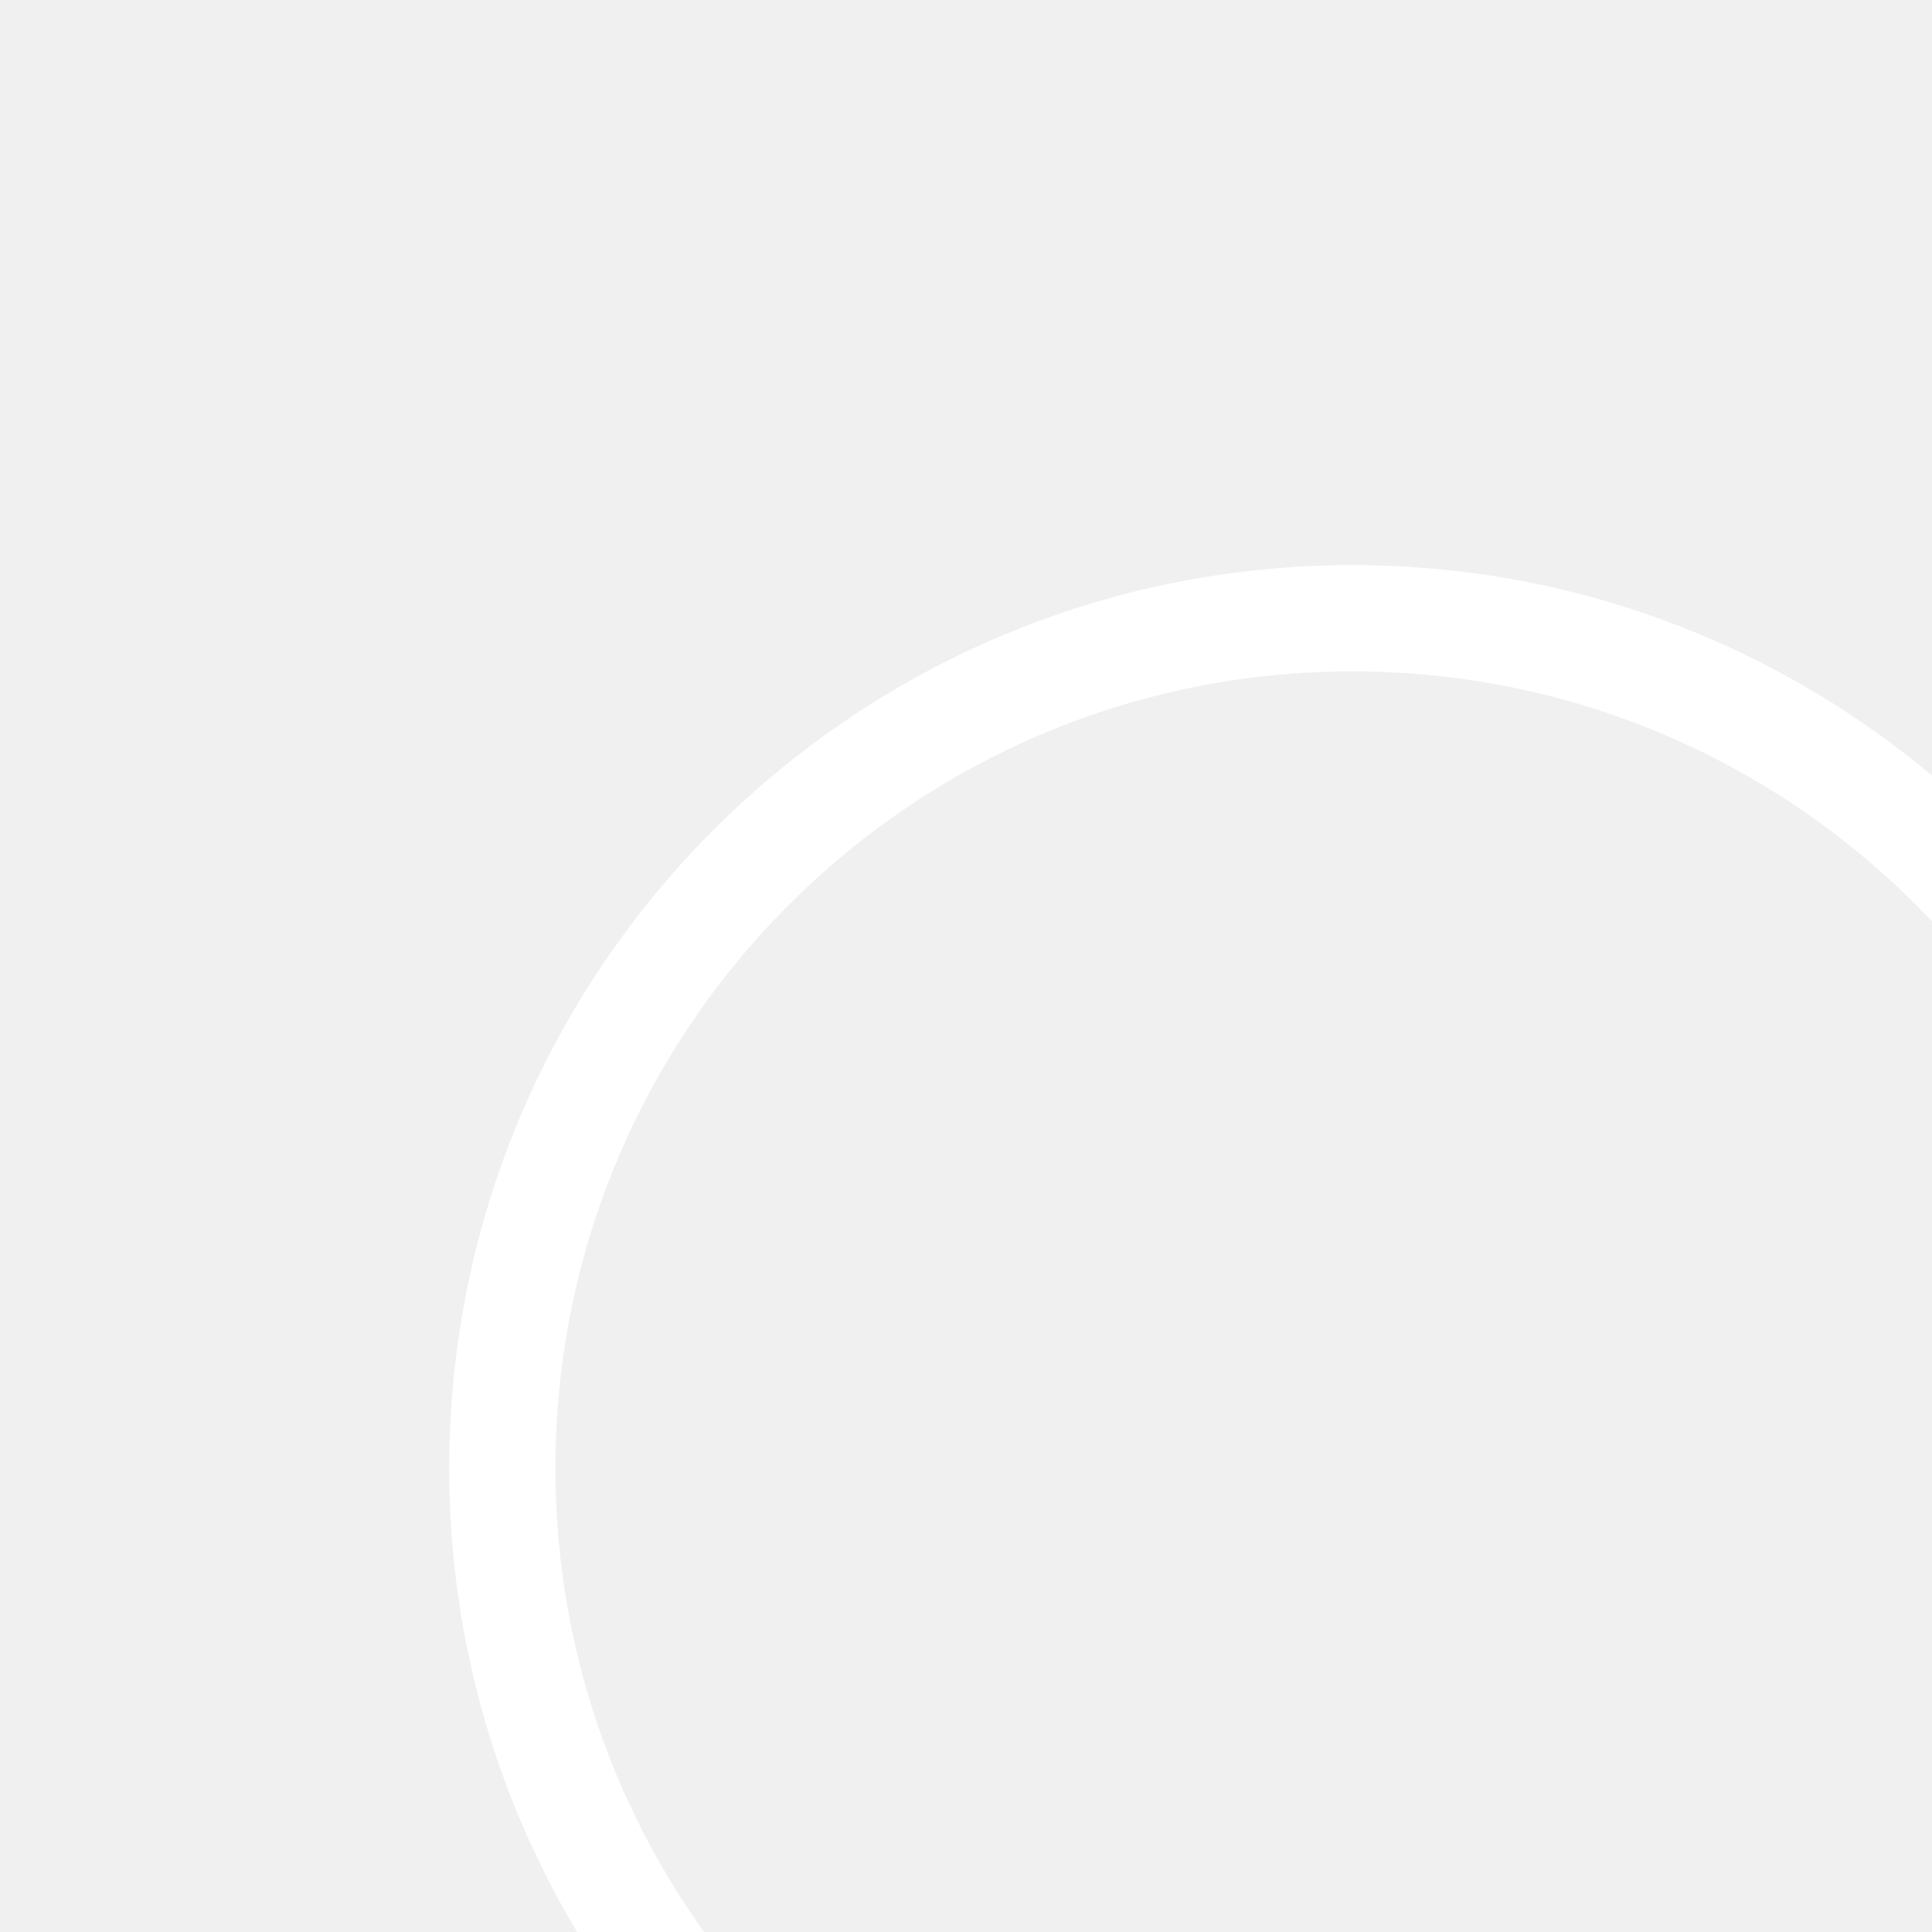
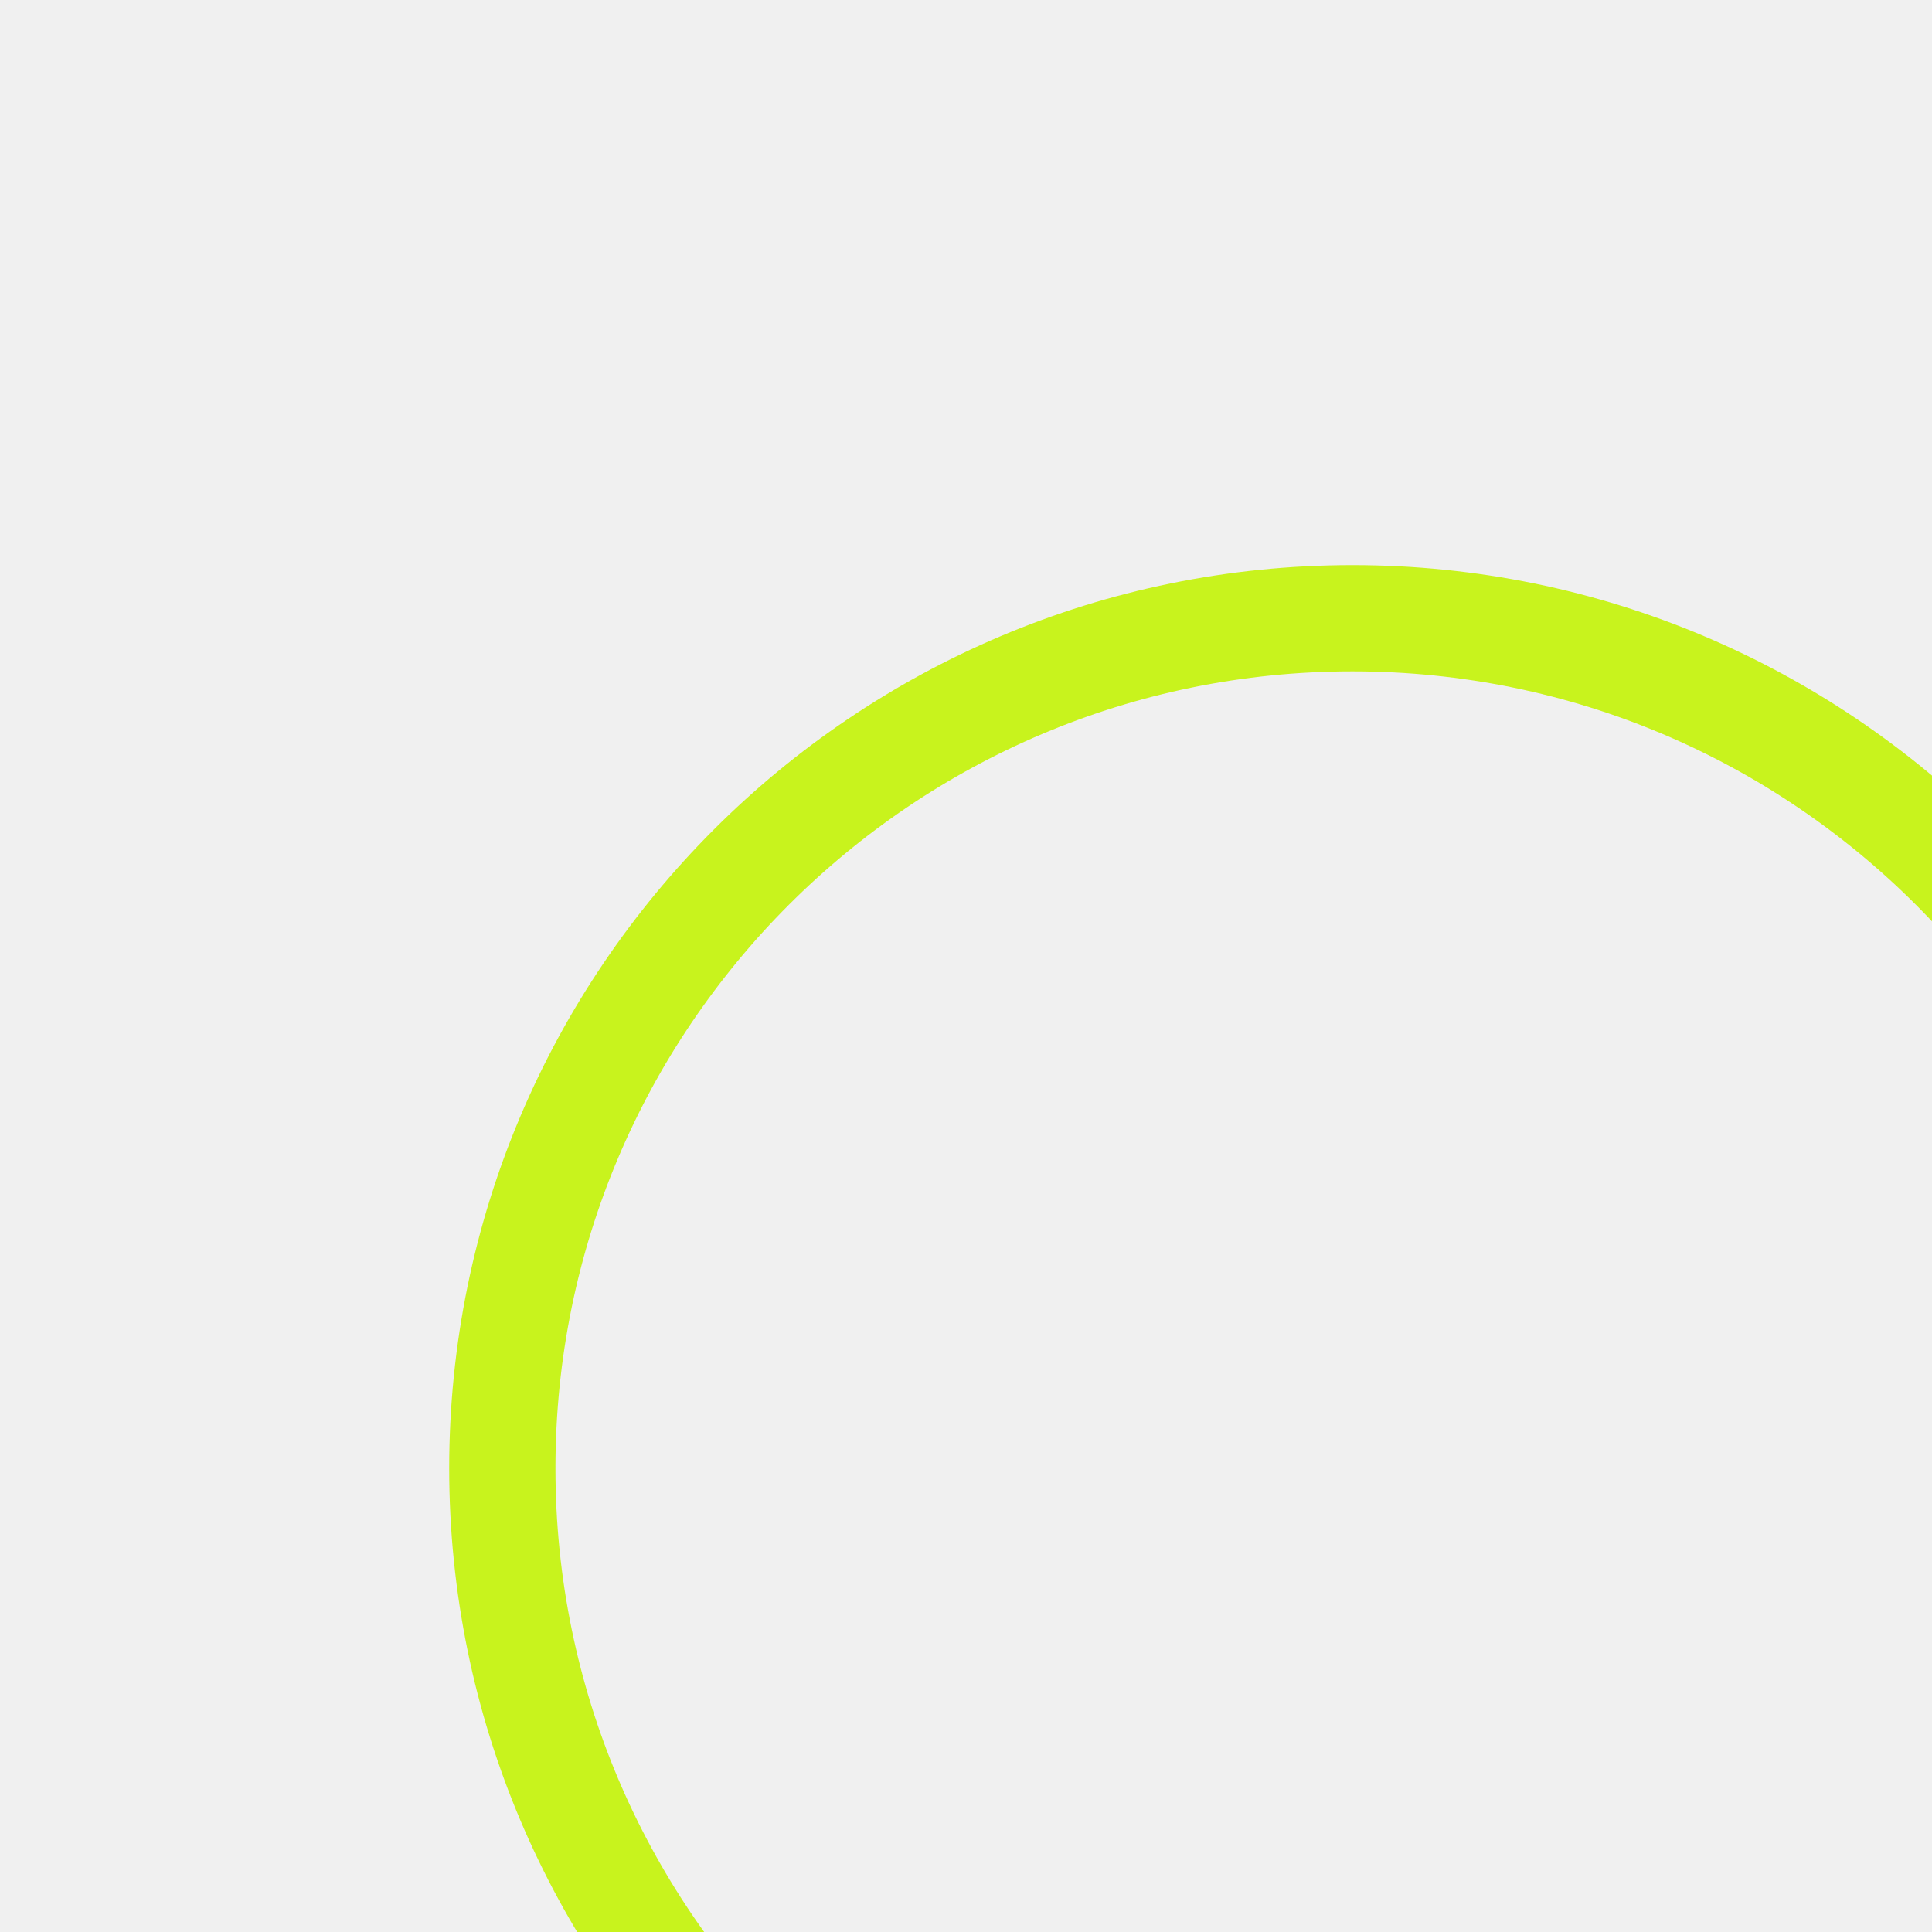
<svg xmlns="http://www.w3.org/2000/svg" width="1024" height="1024" viewBox="0 0 100 100">
-   <circle cx="70" cy="76" r="44" fill="none" stroke="#FFFFFF" stroke-width="5.5" />
+   <circle cx="70" cy="76" r="44" fill="none" stroke="#C8F31D" stroke-width="5.5" />
</svg>
